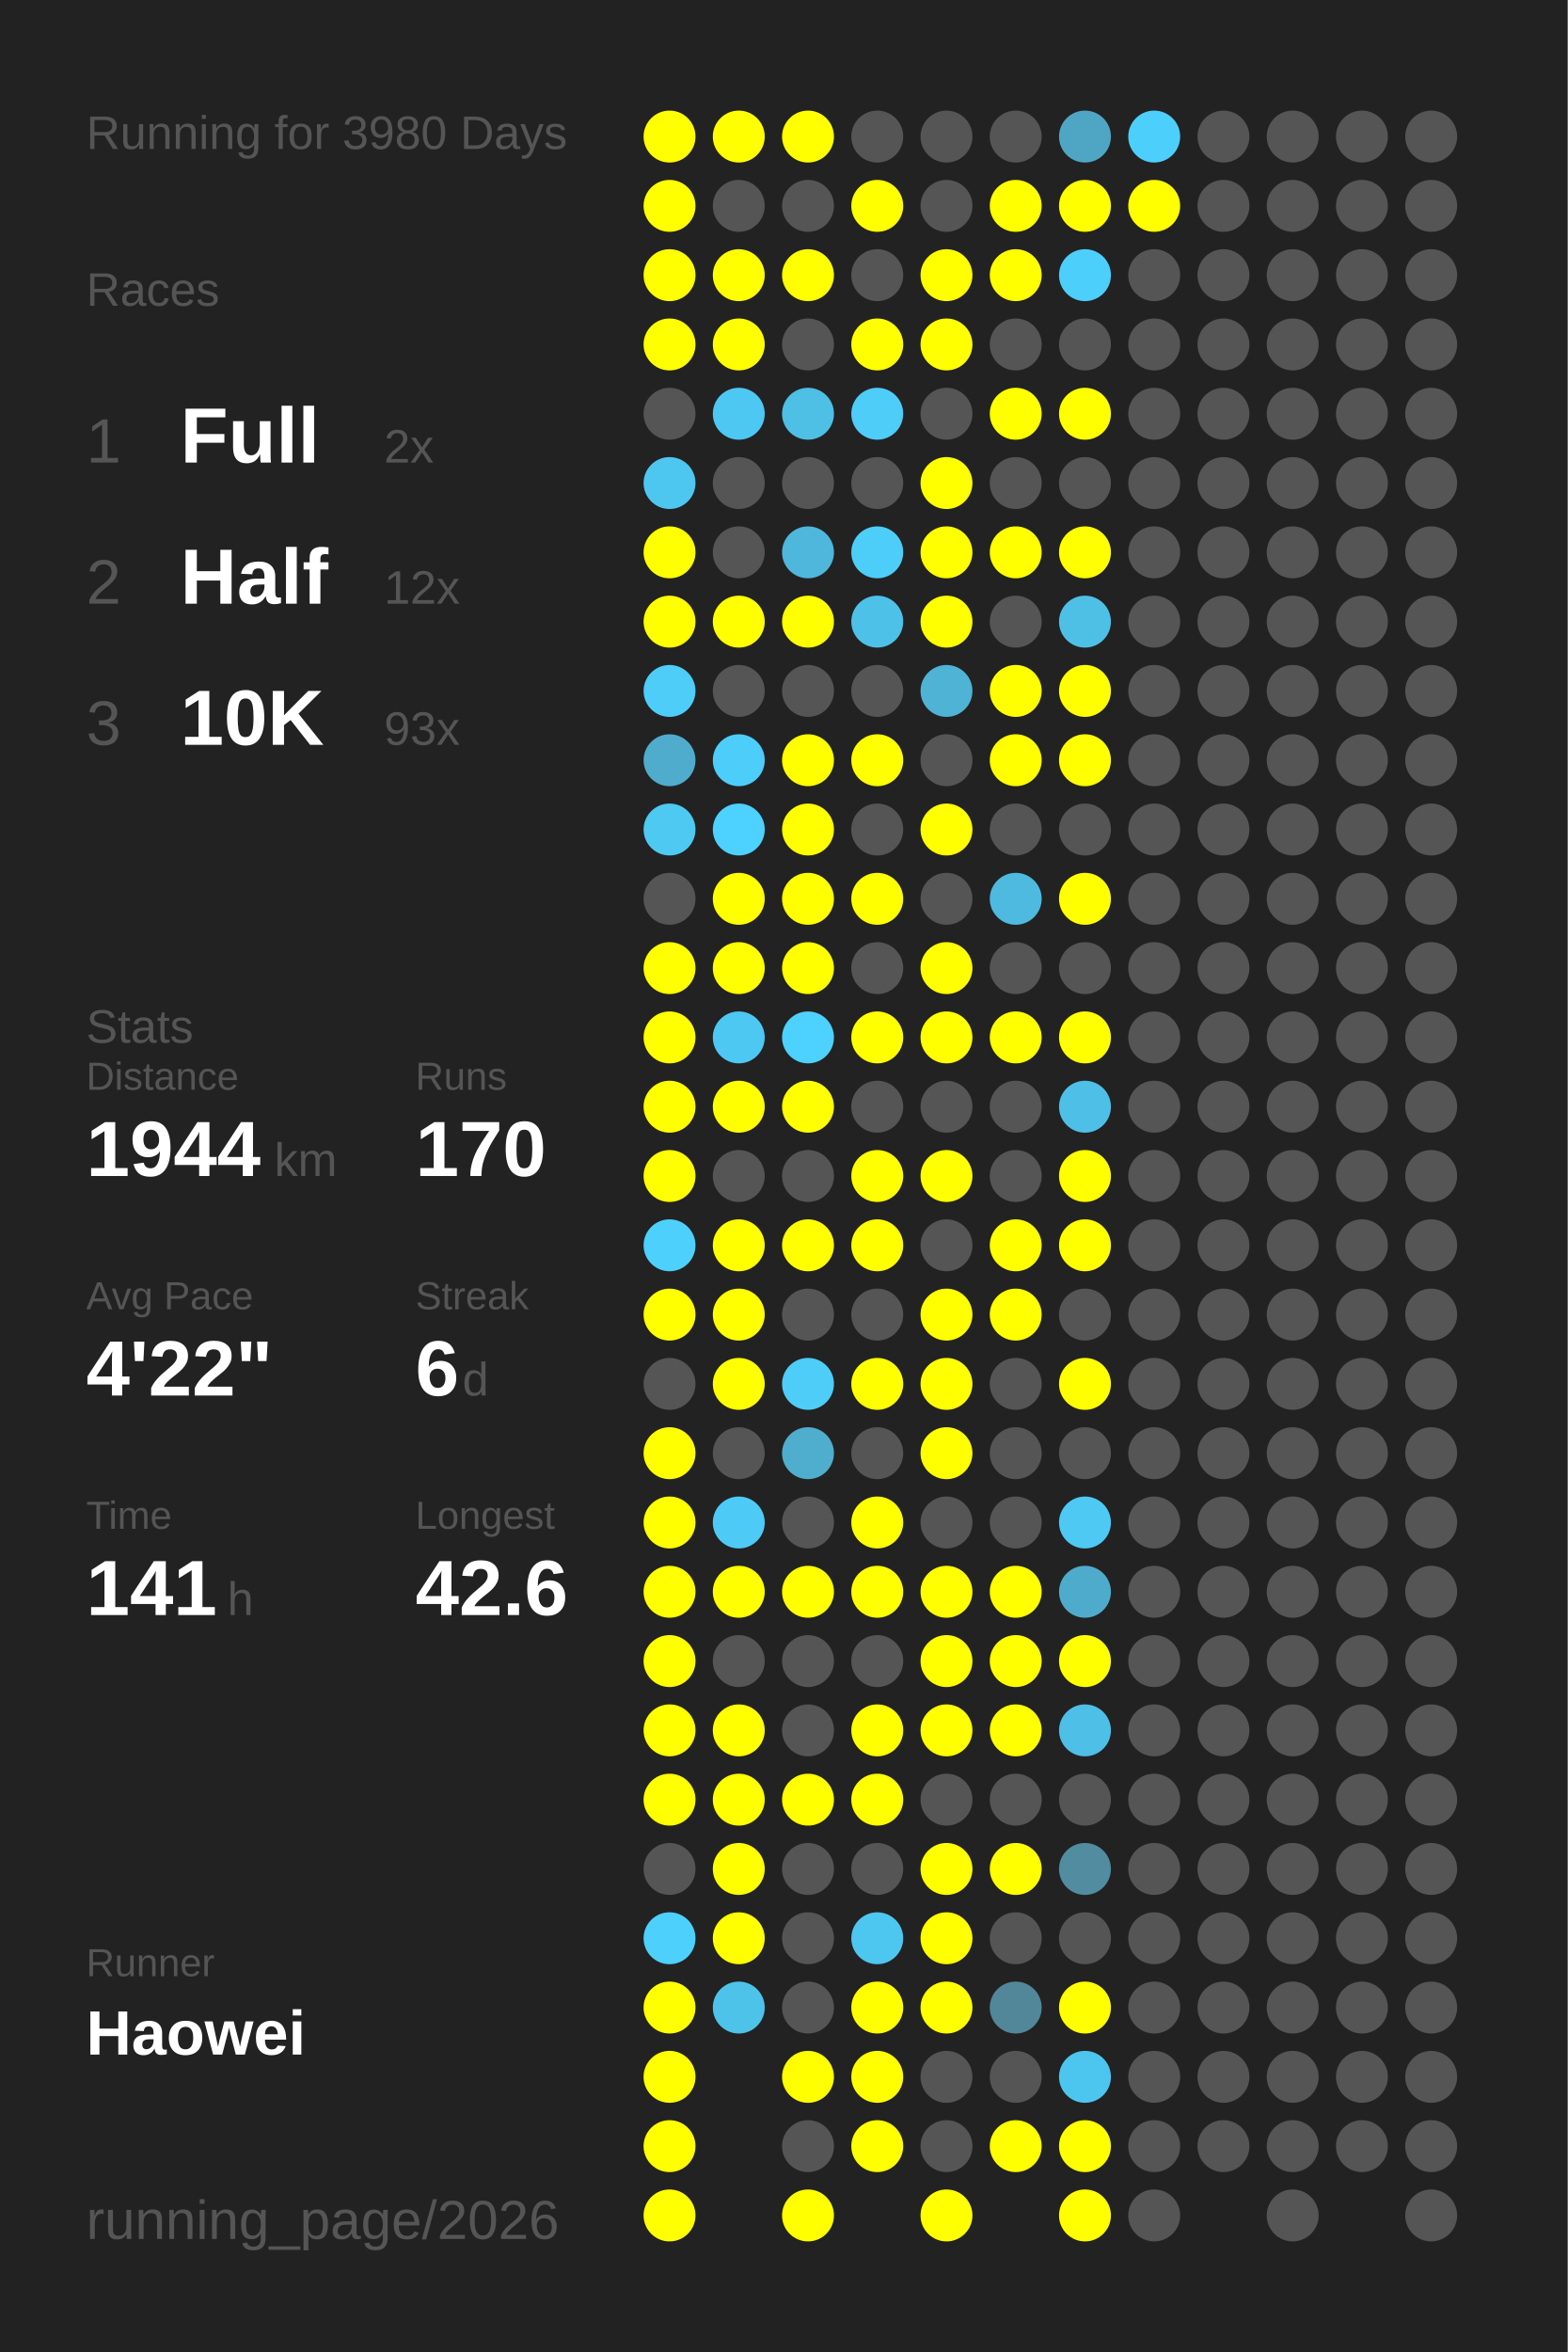
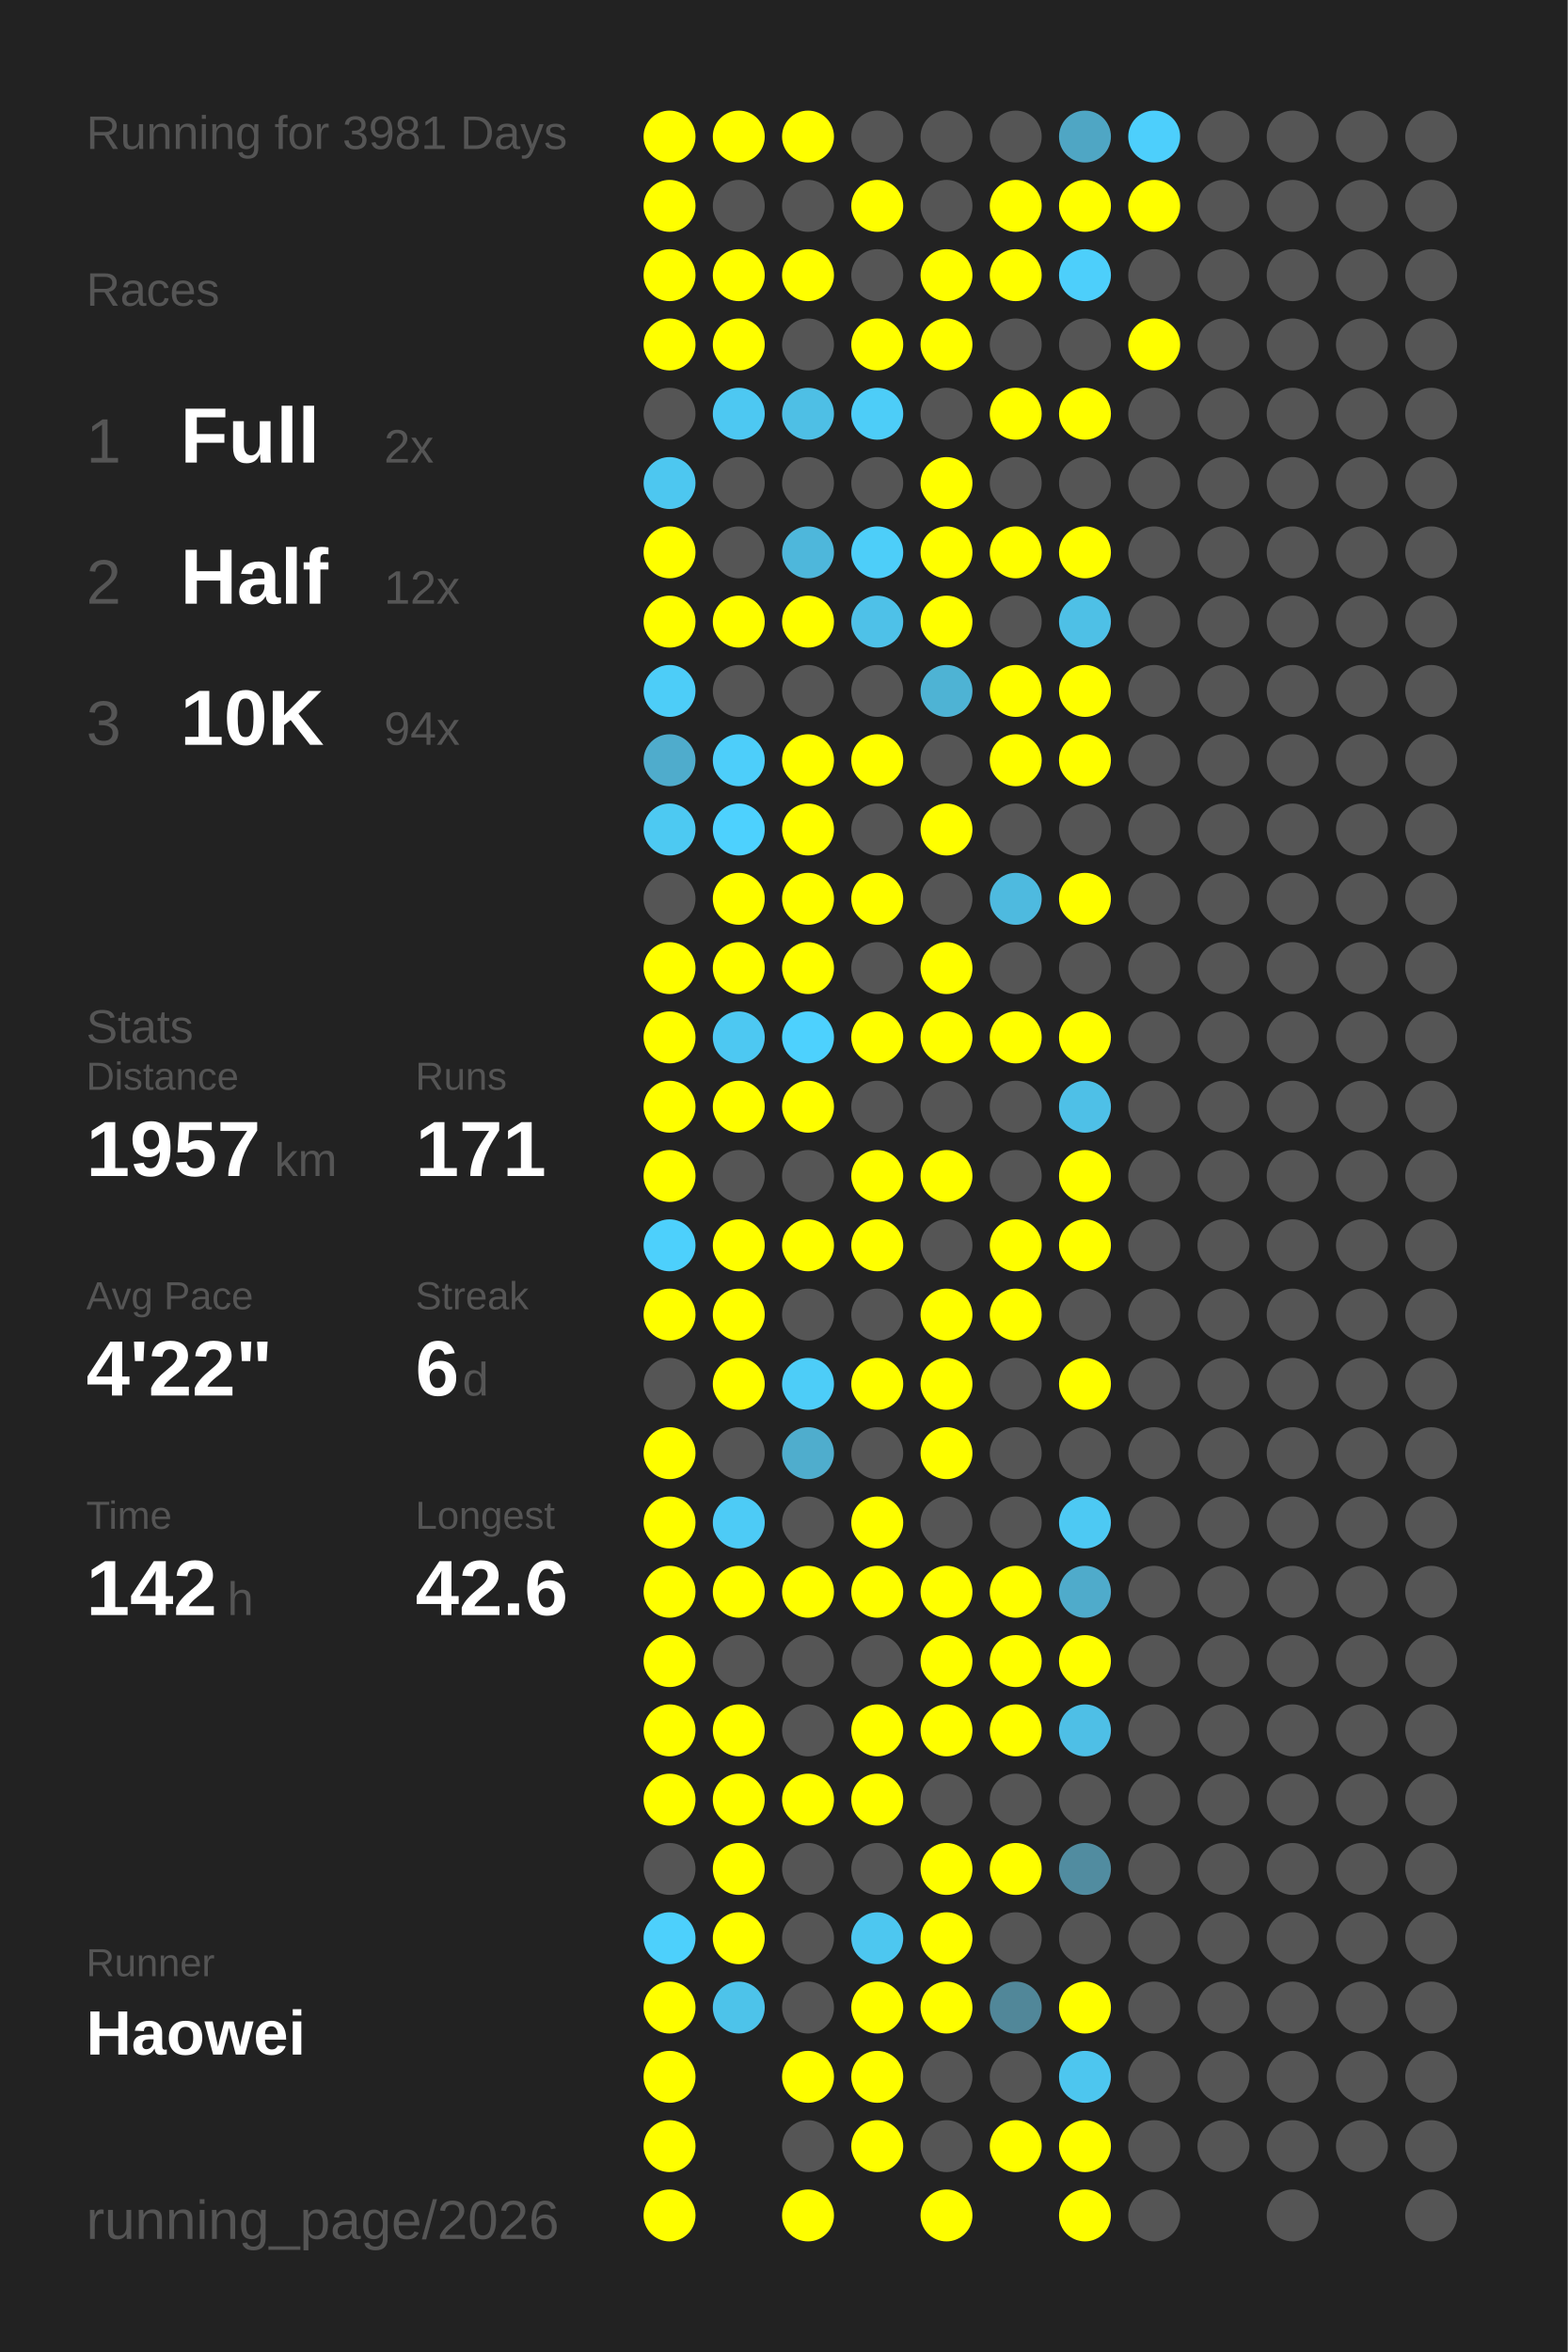
<svg xmlns="http://www.w3.org/2000/svg" baseProfile="full" height="300mm" version="1.1" viewBox="0,0,200,300" width="200mm">
  <defs />
  <rect fill="#222222" height="300" width="200" x="0" y="0" />
-   <text fill="#555555" style="font-size:6px; font-family:Arial;" x="11" y="19">Running for 3980 Days</text>
+   <text fill="#555555" style="font-size:6px; font-family:Arial;" x="11" y="19">Running for 3981 Days</text>
  <text fill="#555555" style="font-size:6px; font-family:Arial;" x="11" y="39">Races</text>
  <text fill="#555555" style="font-size:8px; font-family:Arial;" x="11" y="59">1</text>
  <text fill="#FFFFFF" style="font-size:10px; font-family:Arial; font-weight:bold;" x="23" y="59">Full</text>
  <text fill="#555555" style="font-size:6px; font-family:Arial;" x="49" y="59">2x</text>
  <text fill="#555555" style="font-size:8px; font-family:Arial;" x="11" y="77">2</text>
  <text fill="#FFFFFF" style="font-size:10px; font-family:Arial; font-weight:bold;" x="23" y="77">Half</text>
  <text fill="#555555" style="font-size:6px; font-family:Arial;" x="49" y="77">12x</text>
  <text fill="#555555" style="font-size:8px; font-family:Arial;" x="11" y="95">3</text>
  <text fill="#FFFFFF" style="font-size:10px; font-family:Arial; font-weight:bold;" x="23" y="95">10K</text>
-   <text fill="#555555" style="font-size:6px; font-family:Arial;" x="49" y="95">93x</text>
+   <text fill="#555555" style="font-size:6px; font-family:Arial;" x="49" y="95">94x</text>
  <text fill="#555555" style="font-size:6px; font-family:Arial;" x="11" y="133">Stats</text>
  <text fill="#555555" style="font-size:5px; font-family:Arial;" x="11" y="139">Distance</text>
-   <text fill="#FFFFFF" style="font-size:10px; font-family:Arial; font-weight:bold;" x="11" y="150">1944</text>
+   <text fill="#FFFFFF" style="font-size:10px; font-family:Arial; font-weight:bold;" x="11" y="150">1957</text>
  <text fill="#555555" style="font-size:6px; font-family:Arial;" x="35" y="150">km</text>
  <text fill="#555555" style="font-size:5px; font-family:Arial;" x="53" y="139">Runs</text>
-   <text fill="#FFFFFF" style="font-size:10px; font-family:Arial; font-weight:bold;" x="53" y="150">170</text>
+   <text fill="#FFFFFF" style="font-size:10px; font-family:Arial; font-weight:bold;" x="53" y="150">171</text>
  <text fill="#555555" style="font-size:5px; font-family:Arial;" x="11" y="167">Avg Pace</text>
  <text fill="#FFFFFF" style="font-size:10px; font-family:Arial; font-weight:bold;" x="11" y="178">4'22"</text>
  <text fill="#555555" style="font-size:5px; font-family:Arial;" x="53" y="167">Streak</text>
  <text fill="#FFFFFF" style="font-size:10px; font-family:Arial; font-weight:bold;" x="53" y="178">6</text>
  <text fill="#555555" style="font-size:6px; font-family:Arial;" x="59" y="178">d</text>
  <text fill="#555555" style="font-size:5px; font-family:Arial;" x="11" y="195">Time</text>
-   <text fill="#FFFFFF" style="font-size:10px; font-family:Arial; font-weight:bold;" x="11" y="206">141</text>
+   <text fill="#FFFFFF" style="font-size:10px; font-family:Arial; font-weight:bold;" x="11" y="206">142</text>
  <text fill="#555555" style="font-size:6px; font-family:Arial;" x="29" y="206">h</text>
  <text fill="#555555" style="font-size:5px; font-family:Arial;" x="53" y="195">Longest</text>
  <text fill="#FFFFFF" style="font-size:10px; font-family:Arial; font-weight:bold;" x="53" y="206">42.6</text>
  <text fill="#555555" style="font-size:5px; font-family:Arial;" x="11" y="252.065">Runner</text>
  <text fill="#FFFFFF" style="font-size:8px; font-family:Arial; font-weight:bold;" x="11" y="262.065">Haowei</text>
  <text fill="#555555" style="font-size:7px; font-family:Arial;" x="11" y="285.581">running_page/2026</text>
  <circle cx="85.417" cy="17.419" fill="#FFFF00" r="3.312" />
  <circle cx="85.417" cy="26.258" fill="#FFFF00" r="3.312" />
  <circle cx="85.417" cy="35.097" fill="#FFFF00" r="3.312" />
  <circle cx="85.417" cy="43.935" fill="#FFFF00" r="3.312" />
  <circle cx="85.417" cy="52.774" fill="#555555" r="3.312" />
  <circle cx="85.417" cy="61.613" fill="#4dc7f0" r="3.312" />
  <circle cx="85.417" cy="70.452" fill="#FFFF00" r="3.312" />
  <circle cx="85.417" cy="79.29" fill="#FFFF00" r="3.312" />
  <circle cx="85.417" cy="88.129" fill="#4dcdf8" r="3.312" />
  <circle cx="85.417" cy="96.968" fill="#4faccc" r="3.312" />
  <circle cx="85.417" cy="105.806" fill="#4dc9f2" r="3.312" />
  <circle cx="85.417" cy="114.645" fill="#555555" r="3.312" />
  <circle cx="85.417" cy="123.484" fill="#FFFF00" r="3.312" />
  <circle cx="85.417" cy="132.323" fill="#FFFF00" r="3.312" />
  <circle cx="85.417" cy="141.161" fill="#FFFF00" r="3.312" />
  <circle cx="85.417" cy="150" fill="#FFFF00" r="3.312" />
  <circle cx="85.417" cy="158.839" fill="#4dd0fc" r="3.312" />
  <circle cx="85.417" cy="167.677" fill="#FFFF00" r="3.312" />
  <circle cx="85.417" cy="176.516" fill="#555555" r="3.312" />
  <circle cx="85.417" cy="185.355" fill="#FFFF00" r="3.312" />
  <circle cx="85.417" cy="194.194" fill="#FFFF00" r="3.312" />
  <circle cx="85.417" cy="203.032" fill="#FFFF00" r="3.312" />
  <circle cx="85.417" cy="211.871" fill="#FFFF00" r="3.312" />
  <circle cx="85.417" cy="220.71" fill="#FFFF00" r="3.312" />
  <circle cx="85.417" cy="229.548" fill="#FFFF00" r="3.312" />
  <circle cx="85.417" cy="238.387" fill="#555555" r="3.312" />
  <circle cx="85.417" cy="247.226" fill="#4dd0fc" r="3.312" />
  <circle cx="85.417" cy="256.065" fill="#FFFF00" r="3.312" />
  <circle cx="85.417" cy="264.903" fill="#FFFF00" r="3.312" />
  <circle cx="85.417" cy="273.742" fill="#FFFF00" r="3.312" />
  <circle cx="85.417" cy="282.581" fill="#FFFF00" r="3.312" />
  <circle cx="94.25" cy="17.419" fill="#FFFF00" r="3.312" />
  <circle cx="94.25" cy="26.258" fill="#555555" r="3.312" />
  <circle cx="94.25" cy="35.097" fill="#FFFF00" r="3.312" />
  <circle cx="94.25" cy="43.935" fill="#FFFF00" r="3.312" />
  <circle cx="94.25" cy="52.774" fill="#4dc8f2" r="3.312" />
  <circle cx="94.25" cy="61.613" fill="#555555" r="3.312" />
  <circle cx="94.25" cy="70.452" fill="#555555" r="3.312" />
  <circle cx="94.25" cy="79.29" fill="#FFFF00" r="3.312" />
  <circle cx="94.25" cy="88.129" fill="#555555" r="3.312" />
  <circle cx="94.25" cy="96.968" fill="#4dcefa" r="3.312" />
  <circle cx="94.25" cy="105.806" fill="#4dd1fe" r="3.312" />
  <circle cx="94.25" cy="114.645" fill="#FFFF00" r="3.312" />
  <circle cx="94.25" cy="123.484" fill="#FFFF00" r="3.312" />
  <circle cx="94.25" cy="132.323" fill="#4dc8f2" r="3.312" />
  <circle cx="94.25" cy="141.161" fill="#FFFF00" r="3.312" />
  <circle cx="94.25" cy="150" fill="#555555" r="3.312" />
  <circle cx="94.25" cy="158.839" fill="#FFFF00" r="3.312" />
  <circle cx="94.25" cy="167.677" fill="#FFFF00" r="3.312" />
  <circle cx="94.25" cy="176.516" fill="#FFFF00" r="3.312" />
  <circle cx="94.25" cy="185.355" fill="#555555" r="3.312" />
  <circle cx="94.25" cy="194.194" fill="#4dcbf6" r="3.312" />
  <circle cx="94.25" cy="203.032" fill="#FFFF00" r="3.312" />
  <circle cx="94.25" cy="211.871" fill="#555555" r="3.312" />
  <circle cx="94.25" cy="220.71" fill="#FFFF00" r="3.312" />
  <circle cx="94.25" cy="229.548" fill="#FFFF00" r="3.312" />
  <circle cx="94.25" cy="238.387" fill="#FFFF00" r="3.312" />
  <circle cx="94.25" cy="247.226" fill="#FFFF00" r="3.312" />
  <circle cx="94.25" cy="256.065" fill="#4dc3ea" r="3.312" />
  <circle cx="103.083" cy="17.419" fill="#FFFF00" r="3.312" />
  <circle cx="103.083" cy="26.258" fill="#555555" r="3.312" />
  <circle cx="103.083" cy="35.097" fill="#FFFF00" r="3.312" />
  <circle cx="103.083" cy="43.935" fill="#555555" r="3.312" />
  <circle cx="103.083" cy="52.774" fill="#4ebfe5" r="3.312" />
  <circle cx="103.083" cy="61.613" fill="#555555" r="3.312" />
  <circle cx="103.083" cy="70.452" fill="#4eb7db" r="3.312" />
  <circle cx="103.083" cy="79.29" fill="#FFFF00" r="3.312" />
  <circle cx="103.083" cy="88.129" fill="#555555" r="3.312" />
  <circle cx="103.083" cy="96.968" fill="#FFFF00" r="3.312" />
  <circle cx="103.083" cy="105.806" fill="#FFFF00" r="3.312" />
  <circle cx="103.083" cy="114.645" fill="#FFFF00" r="3.312" />
  <circle cx="103.083" cy="123.484" fill="#FFFF00" r="3.312" />
  <circle cx="103.083" cy="132.323" fill="#4dd1fe" r="3.312" />
  <circle cx="103.083" cy="141.161" fill="#FFFF00" r="3.312" />
  <circle cx="103.083" cy="150" fill="#555555" r="3.312" />
  <circle cx="103.083" cy="158.839" fill="#FFFF00" r="3.312" />
  <circle cx="103.083" cy="167.677" fill="#555555" r="3.312" />
  <circle cx="103.083" cy="176.516" fill="#4dcdf8" r="3.312" />
  <circle cx="103.083" cy="185.355" fill="#4fadcd" r="3.312" />
  <circle cx="103.083" cy="194.194" fill="#555555" r="3.312" />
  <circle cx="103.083" cy="203.032" fill="#FFFF00" r="3.312" />
  <circle cx="103.083" cy="211.871" fill="#555555" r="3.312" />
  <circle cx="103.083" cy="220.71" fill="#555555" r="3.312" />
  <circle cx="103.083" cy="229.548" fill="#FFFF00" r="3.312" />
  <circle cx="103.083" cy="238.387" fill="#555555" r="3.312" />
  <circle cx="103.083" cy="247.226" fill="#555555" r="3.312" />
  <circle cx="103.083" cy="256.065" fill="#555555" r="3.312" />
  <circle cx="103.083" cy="264.903" fill="#FFFF00" r="3.312" />
  <circle cx="103.083" cy="273.742" fill="#555555" r="3.312" />
  <circle cx="103.083" cy="282.581" fill="#FFFF00" r="3.312" />
  <circle cx="111.917" cy="17.419" fill="#555555" r="3.312" />
  <circle cx="111.917" cy="26.258" fill="#FFFF00" r="3.312" />
  <circle cx="111.917" cy="35.097" fill="#555555" r="3.312" />
  <circle cx="111.917" cy="43.935" fill="#FFFF00" r="3.312" />
  <circle cx="111.917" cy="52.774" fill="#4dcdf8" r="3.312" />
  <circle cx="111.917" cy="61.613" fill="#555555" r="3.312" />
  <circle cx="111.917" cy="70.452" fill="#4dcef9" r="3.312" />
  <circle cx="111.917" cy="79.29" fill="#4ec1e8" r="3.312" />
  <circle cx="111.917" cy="88.129" fill="#555555" r="3.312" />
  <circle cx="111.917" cy="96.968" fill="#FFFF00" r="3.312" />
  <circle cx="111.917" cy="105.806" fill="#555555" r="3.312" />
  <circle cx="111.917" cy="114.645" fill="#FFFF00" r="3.312" />
  <circle cx="111.917" cy="123.484" fill="#555555" r="3.312" />
  <circle cx="111.917" cy="132.323" fill="#FFFF00" r="3.312" />
  <circle cx="111.917" cy="141.161" fill="#555555" r="3.312" />
  <circle cx="111.917" cy="150" fill="#FFFF00" r="3.312" />
  <circle cx="111.917" cy="158.839" fill="#FFFF00" r="3.312" />
  <circle cx="111.917" cy="167.677" fill="#555555" r="3.312" />
  <circle cx="111.917" cy="176.516" fill="#FFFF00" r="3.312" />
  <circle cx="111.917" cy="185.355" fill="#555555" r="3.312" />
  <circle cx="111.917" cy="194.194" fill="#FFFF00" r="3.312" />
  <circle cx="111.917" cy="203.032" fill="#FFFF00" r="3.312" />
  <circle cx="111.917" cy="211.871" fill="#555555" r="3.312" />
  <circle cx="111.917" cy="220.71" fill="#FFFF00" r="3.312" />
  <circle cx="111.917" cy="229.548" fill="#FFFF00" r="3.312" />
  <circle cx="111.917" cy="238.387" fill="#555555" r="3.312" />
  <circle cx="111.917" cy="247.226" fill="#4dc7f0" r="3.312" />
  <circle cx="111.917" cy="256.065" fill="#FFFF00" r="3.312" />
  <circle cx="111.917" cy="264.903" fill="#FFFF00" r="3.312" />
  <circle cx="111.917" cy="273.742" fill="#FFFF00" r="3.312" />
  <circle cx="120.75" cy="17.419" fill="#555555" r="3.312" />
  <circle cx="120.75" cy="26.258" fill="#555555" r="3.312" />
  <circle cx="120.75" cy="35.097" fill="#FFFF00" r="3.312" />
  <circle cx="120.75" cy="43.935" fill="#FFFF00" r="3.312" />
  <circle cx="120.75" cy="52.774" fill="#555555" r="3.312" />
  <circle cx="120.75" cy="61.613" fill="#FFFF00" r="3.312" />
  <circle cx="120.75" cy="70.452" fill="#FFFF00" r="3.312" />
  <circle cx="120.75" cy="79.29" fill="#FFFF00" r="3.312" />
  <circle cx="120.75" cy="88.129" fill="#4eb3d4" r="3.312" />
  <circle cx="120.75" cy="96.968" fill="#555555" r="3.312" />
  <circle cx="120.75" cy="105.806" fill="#FFFF00" r="3.312" />
  <circle cx="120.75" cy="114.645" fill="#555555" r="3.312" />
  <circle cx="120.75" cy="123.484" fill="#FFFF00" r="3.312" />
  <circle cx="120.75" cy="132.323" fill="#FFFF00" r="3.312" />
  <circle cx="120.75" cy="141.161" fill="#555555" r="3.312" />
  <circle cx="120.75" cy="150" fill="#FFFF00" r="3.312" />
  <circle cx="120.75" cy="158.839" fill="#555555" r="3.312" />
  <circle cx="120.75" cy="167.677" fill="#FFFF00" r="3.312" />
  <circle cx="120.75" cy="176.516" fill="#FFFF00" r="3.312" />
  <circle cx="120.75" cy="185.355" fill="#FFFF00" r="3.312" />
  <circle cx="120.75" cy="194.194" fill="#555555" r="3.312" />
  <circle cx="120.75" cy="203.032" fill="#FFFF00" r="3.312" />
  <circle cx="120.75" cy="211.871" fill="#FFFF00" r="3.312" />
  <circle cx="120.75" cy="220.71" fill="#FFFF00" r="3.312" />
  <circle cx="120.75" cy="229.548" fill="#555555" r="3.312" />
  <circle cx="120.75" cy="238.387" fill="#FFFF00" r="3.312" />
  <circle cx="120.75" cy="247.226" fill="#FFFF00" r="3.312" />
  <circle cx="120.75" cy="256.065" fill="#FFFF00" r="3.312" />
  <circle cx="120.75" cy="264.903" fill="#555555" r="3.312" />
  <circle cx="120.75" cy="273.742" fill="#555555" r="3.312" />
  <circle cx="120.75" cy="282.581" fill="#FFFF00" r="3.312" />
  <circle cx="129.583" cy="17.419" fill="#555555" r="3.312" />
  <circle cx="129.583" cy="26.258" fill="#FFFF00" r="3.312" />
  <circle cx="129.583" cy="35.097" fill="#FFFF00" r="3.312" />
  <circle cx="129.583" cy="43.935" fill="#555555" r="3.312" />
  <circle cx="129.583" cy="52.774" fill="#FFFF00" r="3.312" />
  <circle cx="129.583" cy="61.613" fill="#555555" r="3.312" />
  <circle cx="129.583" cy="70.452" fill="#FFFF00" r="3.312" />
  <circle cx="129.583" cy="79.29" fill="#555555" r="3.312" />
  <circle cx="129.583" cy="88.129" fill="#FFFF00" r="3.312" />
  <circle cx="129.583" cy="96.968" fill="#FFFF00" r="3.312" />
  <circle cx="129.583" cy="105.806" fill="#555555" r="3.312" />
  <circle cx="129.583" cy="114.645" fill="#4ebadf" r="3.312" />
  <circle cx="129.583" cy="123.484" fill="#555555" r="3.312" />
  <circle cx="129.583" cy="132.323" fill="#FFFF00" r="3.312" />
  <circle cx="129.583" cy="141.161" fill="#555555" r="3.312" />
  <circle cx="129.583" cy="150" fill="#555555" r="3.312" />
  <circle cx="129.583" cy="158.839" fill="#FFFF00" r="3.312" />
  <circle cx="129.583" cy="167.677" fill="#FFFF00" r="3.312" />
  <circle cx="129.583" cy="176.516" fill="#555555" r="3.312" />
  <circle cx="129.583" cy="185.355" fill="#555555" r="3.312" />
  <circle cx="129.583" cy="194.194" fill="#555555" r="3.312" />
  <circle cx="129.583" cy="203.032" fill="#FFFF00" r="3.312" />
  <circle cx="129.583" cy="211.871" fill="#FFFF00" r="3.312" />
  <circle cx="129.583" cy="220.71" fill="#FFFF00" r="3.312" />
  <circle cx="129.583" cy="229.548" fill="#555555" r="3.312" />
  <circle cx="129.583" cy="238.387" fill="#FFFF00" r="3.312" />
  <circle cx="129.583" cy="247.226" fill="#555555" r="3.312" />
  <circle cx="129.583" cy="256.065" fill="#518799" r="3.312" />
  <circle cx="129.583" cy="264.903" fill="#555555" r="3.312" />
  <circle cx="129.583" cy="273.742" fill="#FFFF00" r="3.312" />
  <circle cx="138.417" cy="17.419" fill="#4fa6c4" r="3.312" />
  <circle cx="138.417" cy="26.258" fill="#FFFF00" r="3.312" />
  <circle cx="138.417" cy="35.097" fill="#4dcffb" r="3.312" />
  <circle cx="138.417" cy="43.935" fill="#555555" r="3.312" />
  <circle cx="138.417" cy="52.774" fill="#FFFF00" r="3.312" />
  <circle cx="138.417" cy="61.613" fill="#555555" r="3.312" />
  <circle cx="138.417" cy="70.452" fill="#FFFF00" r="3.312" />
  <circle cx="138.417" cy="79.29" fill="#4ec0e6" r="3.312" />
  <circle cx="138.417" cy="88.129" fill="#FFFF00" r="3.312" />
  <circle cx="138.417" cy="96.968" fill="#FFFF00" r="3.312" />
  <circle cx="138.417" cy="105.806" fill="#555555" r="3.312" />
  <circle cx="138.417" cy="114.645" fill="#FFFF00" r="3.312" />
  <circle cx="138.417" cy="123.484" fill="#555555" r="3.312" />
  <circle cx="138.417" cy="132.323" fill="#FFFF00" r="3.312" />
  <circle cx="138.417" cy="141.161" fill="#4ec0e7" r="3.312" />
  <circle cx="138.417" cy="150" fill="#FFFF00" r="3.312" />
  <circle cx="138.417" cy="158.839" fill="#FFFF00" r="3.312" />
  <circle cx="138.417" cy="167.677" fill="#555555" r="3.312" />
  <circle cx="138.417" cy="176.516" fill="#FFFF00" r="3.312" />
  <circle cx="138.417" cy="185.355" fill="#555555" r="3.312" />
  <circle cx="138.417" cy="194.194" fill="#4dc9f3" r="3.312" />
  <circle cx="138.417" cy="203.032" fill="#4fabcb" r="3.312" />
  <circle cx="138.417" cy="211.871" fill="#FFFF00" r="3.312" />
  <circle cx="138.417" cy="220.71" fill="#4ebfe6" r="3.312" />
  <circle cx="138.417" cy="229.548" fill="#555555" r="3.312" />
  <circle cx="138.417" cy="238.387" fill="#518ca0" r="3.312" />
  <circle cx="138.417" cy="247.226" fill="#555555" r="3.312" />
  <circle cx="138.417" cy="256.065" fill="#FFFF00" r="3.312" />
  <circle cx="138.417" cy="264.903" fill="#4dc6ef" r="3.312" />
  <circle cx="138.417" cy="273.742" fill="#FFFF00" r="3.312" />
  <circle cx="138.417" cy="282.581" fill="#FFFF00" r="3.312" />
  <circle cx="147.25" cy="17.419" fill="#4dcffc" r="3.312" />
  <circle cx="147.25" cy="26.258" fill="#FFFF00" r="3.312" />
  <circle cx="147.25" cy="35.097" fill="#555555" r="3.312" />
-   <circle cx="147.25" cy="43.935" fill="#555555" r="3.312" />
+   <circle cx="147.25" cy="43.935" fill="#FFFF00" r="3.312" />
  <circle cx="147.25" cy="52.774" fill="#555555" r="3.312" />
  <circle cx="147.25" cy="61.613" fill="#555555" r="3.312" />
  <circle cx="147.25" cy="70.452" fill="#555555" r="3.312" />
  <circle cx="147.25" cy="79.29" fill="#555555" r="3.312" />
  <circle cx="147.25" cy="88.129" fill="#555555" r="3.312" />
  <circle cx="147.25" cy="96.968" fill="#555555" r="3.312" />
  <circle cx="147.25" cy="105.806" fill="#555555" r="3.312" />
  <circle cx="147.25" cy="114.645" fill="#555555" r="3.312" />
  <circle cx="147.25" cy="123.484" fill="#555555" r="3.312" />
  <circle cx="147.25" cy="132.323" fill="#555555" r="3.312" />
  <circle cx="147.25" cy="141.161" fill="#555555" r="3.312" />
  <circle cx="147.25" cy="150" fill="#555555" r="3.312" />
  <circle cx="147.25" cy="158.839" fill="#555555" r="3.312" />
  <circle cx="147.25" cy="167.677" fill="#555555" r="3.312" />
  <circle cx="147.25" cy="176.516" fill="#555555" r="3.312" />
  <circle cx="147.25" cy="185.355" fill="#555555" r="3.312" />
  <circle cx="147.25" cy="194.194" fill="#555555" r="3.312" />
  <circle cx="147.25" cy="203.032" fill="#555555" r="3.312" />
  <circle cx="147.25" cy="211.871" fill="#555555" r="3.312" />
  <circle cx="147.25" cy="220.71" fill="#555555" r="3.312" />
  <circle cx="147.25" cy="229.548" fill="#555555" r="3.312" />
  <circle cx="147.25" cy="238.387" fill="#555555" r="3.312" />
  <circle cx="147.25" cy="247.226" fill="#555555" r="3.312" />
  <circle cx="147.25" cy="256.065" fill="#555555" r="3.312" />
  <circle cx="147.25" cy="264.903" fill="#555555" r="3.312" />
  <circle cx="147.25" cy="273.742" fill="#555555" r="3.312" />
  <circle cx="147.25" cy="282.581" fill="#555555" r="3.312" />
  <circle cx="156.083" cy="17.419" fill="#555555" r="3.312" />
  <circle cx="156.083" cy="26.258" fill="#555555" r="3.312" />
  <circle cx="156.083" cy="35.097" fill="#555555" r="3.312" />
  <circle cx="156.083" cy="43.935" fill="#555555" r="3.312" />
  <circle cx="156.083" cy="52.774" fill="#555555" r="3.312" />
  <circle cx="156.083" cy="61.613" fill="#555555" r="3.312" />
  <circle cx="156.083" cy="70.452" fill="#555555" r="3.312" />
  <circle cx="156.083" cy="79.29" fill="#555555" r="3.312" />
  <circle cx="156.083" cy="88.129" fill="#555555" r="3.312" />
  <circle cx="156.083" cy="96.968" fill="#555555" r="3.312" />
  <circle cx="156.083" cy="105.806" fill="#555555" r="3.312" />
  <circle cx="156.083" cy="114.645" fill="#555555" r="3.312" />
  <circle cx="156.083" cy="123.484" fill="#555555" r="3.312" />
  <circle cx="156.083" cy="132.323" fill="#555555" r="3.312" />
  <circle cx="156.083" cy="141.161" fill="#555555" r="3.312" />
  <circle cx="156.083" cy="150" fill="#555555" r="3.312" />
  <circle cx="156.083" cy="158.839" fill="#555555" r="3.312" />
  <circle cx="156.083" cy="167.677" fill="#555555" r="3.312" />
  <circle cx="156.083" cy="176.516" fill="#555555" r="3.312" />
  <circle cx="156.083" cy="185.355" fill="#555555" r="3.312" />
  <circle cx="156.083" cy="194.194" fill="#555555" r="3.312" />
  <circle cx="156.083" cy="203.032" fill="#555555" r="3.312" />
  <circle cx="156.083" cy="211.871" fill="#555555" r="3.312" />
  <circle cx="156.083" cy="220.71" fill="#555555" r="3.312" />
  <circle cx="156.083" cy="229.548" fill="#555555" r="3.312" />
  <circle cx="156.083" cy="238.387" fill="#555555" r="3.312" />
  <circle cx="156.083" cy="247.226" fill="#555555" r="3.312" />
  <circle cx="156.083" cy="256.065" fill="#555555" r="3.312" />
  <circle cx="156.083" cy="264.903" fill="#555555" r="3.312" />
  <circle cx="156.083" cy="273.742" fill="#555555" r="3.312" />
  <circle cx="164.917" cy="17.419" fill="#555555" r="3.312" />
  <circle cx="164.917" cy="26.258" fill="#555555" r="3.312" />
  <circle cx="164.917" cy="35.097" fill="#555555" r="3.312" />
  <circle cx="164.917" cy="43.935" fill="#555555" r="3.312" />
  <circle cx="164.917" cy="52.774" fill="#555555" r="3.312" />
  <circle cx="164.917" cy="61.613" fill="#555555" r="3.312" />
  <circle cx="164.917" cy="70.452" fill="#555555" r="3.312" />
  <circle cx="164.917" cy="79.29" fill="#555555" r="3.312" />
  <circle cx="164.917" cy="88.129" fill="#555555" r="3.312" />
  <circle cx="164.917" cy="96.968" fill="#555555" r="3.312" />
  <circle cx="164.917" cy="105.806" fill="#555555" r="3.312" />
  <circle cx="164.917" cy="114.645" fill="#555555" r="3.312" />
  <circle cx="164.917" cy="123.484" fill="#555555" r="3.312" />
  <circle cx="164.917" cy="132.323" fill="#555555" r="3.312" />
  <circle cx="164.917" cy="141.161" fill="#555555" r="3.312" />
  <circle cx="164.917" cy="150" fill="#555555" r="3.312" />
  <circle cx="164.917" cy="158.839" fill="#555555" r="3.312" />
  <circle cx="164.917" cy="167.677" fill="#555555" r="3.312" />
  <circle cx="164.917" cy="176.516" fill="#555555" r="3.312" />
  <circle cx="164.917" cy="185.355" fill="#555555" r="3.312" />
  <circle cx="164.917" cy="194.194" fill="#555555" r="3.312" />
  <circle cx="164.917" cy="203.032" fill="#555555" r="3.312" />
  <circle cx="164.917" cy="211.871" fill="#555555" r="3.312" />
  <circle cx="164.917" cy="220.71" fill="#555555" r="3.312" />
  <circle cx="164.917" cy="229.548" fill="#555555" r="3.312" />
  <circle cx="164.917" cy="238.387" fill="#555555" r="3.312" />
  <circle cx="164.917" cy="247.226" fill="#555555" r="3.312" />
  <circle cx="164.917" cy="256.065" fill="#555555" r="3.312" />
  <circle cx="164.917" cy="264.903" fill="#555555" r="3.312" />
  <circle cx="164.917" cy="273.742" fill="#555555" r="3.312" />
  <circle cx="164.917" cy="282.581" fill="#555555" r="3.312" />
  <circle cx="173.75" cy="17.419" fill="#555555" r="3.312" />
  <circle cx="173.75" cy="26.258" fill="#555555" r="3.312" />
  <circle cx="173.75" cy="35.097" fill="#555555" r="3.312" />
  <circle cx="173.75" cy="43.935" fill="#555555" r="3.312" />
  <circle cx="173.75" cy="52.774" fill="#555555" r="3.312" />
  <circle cx="173.75" cy="61.613" fill="#555555" r="3.312" />
  <circle cx="173.75" cy="70.452" fill="#555555" r="3.312" />
  <circle cx="173.75" cy="79.29" fill="#555555" r="3.312" />
  <circle cx="173.75" cy="88.129" fill="#555555" r="3.312" />
  <circle cx="173.75" cy="96.968" fill="#555555" r="3.312" />
  <circle cx="173.75" cy="105.806" fill="#555555" r="3.312" />
  <circle cx="173.75" cy="114.645" fill="#555555" r="3.312" />
  <circle cx="173.75" cy="123.484" fill="#555555" r="3.312" />
  <circle cx="173.75" cy="132.323" fill="#555555" r="3.312" />
  <circle cx="173.75" cy="141.161" fill="#555555" r="3.312" />
  <circle cx="173.75" cy="150" fill="#555555" r="3.312" />
  <circle cx="173.75" cy="158.839" fill="#555555" r="3.312" />
  <circle cx="173.75" cy="167.677" fill="#555555" r="3.312" />
  <circle cx="173.75" cy="176.516" fill="#555555" r="3.312" />
  <circle cx="173.75" cy="185.355" fill="#555555" r="3.312" />
  <circle cx="173.75" cy="194.194" fill="#555555" r="3.312" />
  <circle cx="173.75" cy="203.032" fill="#555555" r="3.312" />
  <circle cx="173.75" cy="211.871" fill="#555555" r="3.312" />
  <circle cx="173.75" cy="220.71" fill="#555555" r="3.312" />
  <circle cx="173.75" cy="229.548" fill="#555555" r="3.312" />
  <circle cx="173.75" cy="238.387" fill="#555555" r="3.312" />
  <circle cx="173.75" cy="247.226" fill="#555555" r="3.312" />
  <circle cx="173.75" cy="256.065" fill="#555555" r="3.312" />
  <circle cx="173.75" cy="264.903" fill="#555555" r="3.312" />
  <circle cx="173.75" cy="273.742" fill="#555555" r="3.312" />
  <circle cx="182.583" cy="17.419" fill="#555555" r="3.312" />
  <circle cx="182.583" cy="26.258" fill="#555555" r="3.312" />
  <circle cx="182.583" cy="35.097" fill="#555555" r="3.312" />
  <circle cx="182.583" cy="43.935" fill="#555555" r="3.312" />
  <circle cx="182.583" cy="52.774" fill="#555555" r="3.312" />
  <circle cx="182.583" cy="61.613" fill="#555555" r="3.312" />
  <circle cx="182.583" cy="70.452" fill="#555555" r="3.312" />
  <circle cx="182.583" cy="79.29" fill="#555555" r="3.312" />
  <circle cx="182.583" cy="88.129" fill="#555555" r="3.312" />
  <circle cx="182.583" cy="96.968" fill="#555555" r="3.312" />
  <circle cx="182.583" cy="105.806" fill="#555555" r="3.312" />
  <circle cx="182.583" cy="114.645" fill="#555555" r="3.312" />
  <circle cx="182.583" cy="123.484" fill="#555555" r="3.312" />
  <circle cx="182.583" cy="132.323" fill="#555555" r="3.312" />
  <circle cx="182.583" cy="141.161" fill="#555555" r="3.312" />
  <circle cx="182.583" cy="150" fill="#555555" r="3.312" />
  <circle cx="182.583" cy="158.839" fill="#555555" r="3.312" />
  <circle cx="182.583" cy="167.677" fill="#555555" r="3.312" />
  <circle cx="182.583" cy="176.516" fill="#555555" r="3.312" />
  <circle cx="182.583" cy="185.355" fill="#555555" r="3.312" />
  <circle cx="182.583" cy="194.194" fill="#555555" r="3.312" />
  <circle cx="182.583" cy="203.032" fill="#555555" r="3.312" />
  <circle cx="182.583" cy="211.871" fill="#555555" r="3.312" />
  <circle cx="182.583" cy="220.71" fill="#555555" r="3.312" />
  <circle cx="182.583" cy="229.548" fill="#555555" r="3.312" />
  <circle cx="182.583" cy="238.387" fill="#555555" r="3.312" />
  <circle cx="182.583" cy="247.226" fill="#555555" r="3.312" />
  <circle cx="182.583" cy="256.065" fill="#555555" r="3.312" />
  <circle cx="182.583" cy="264.903" fill="#555555" r="3.312" />
  <circle cx="182.583" cy="273.742" fill="#555555" r="3.312" />
  <circle cx="182.583" cy="282.581" fill="#555555" r="3.312" />
</svg>
